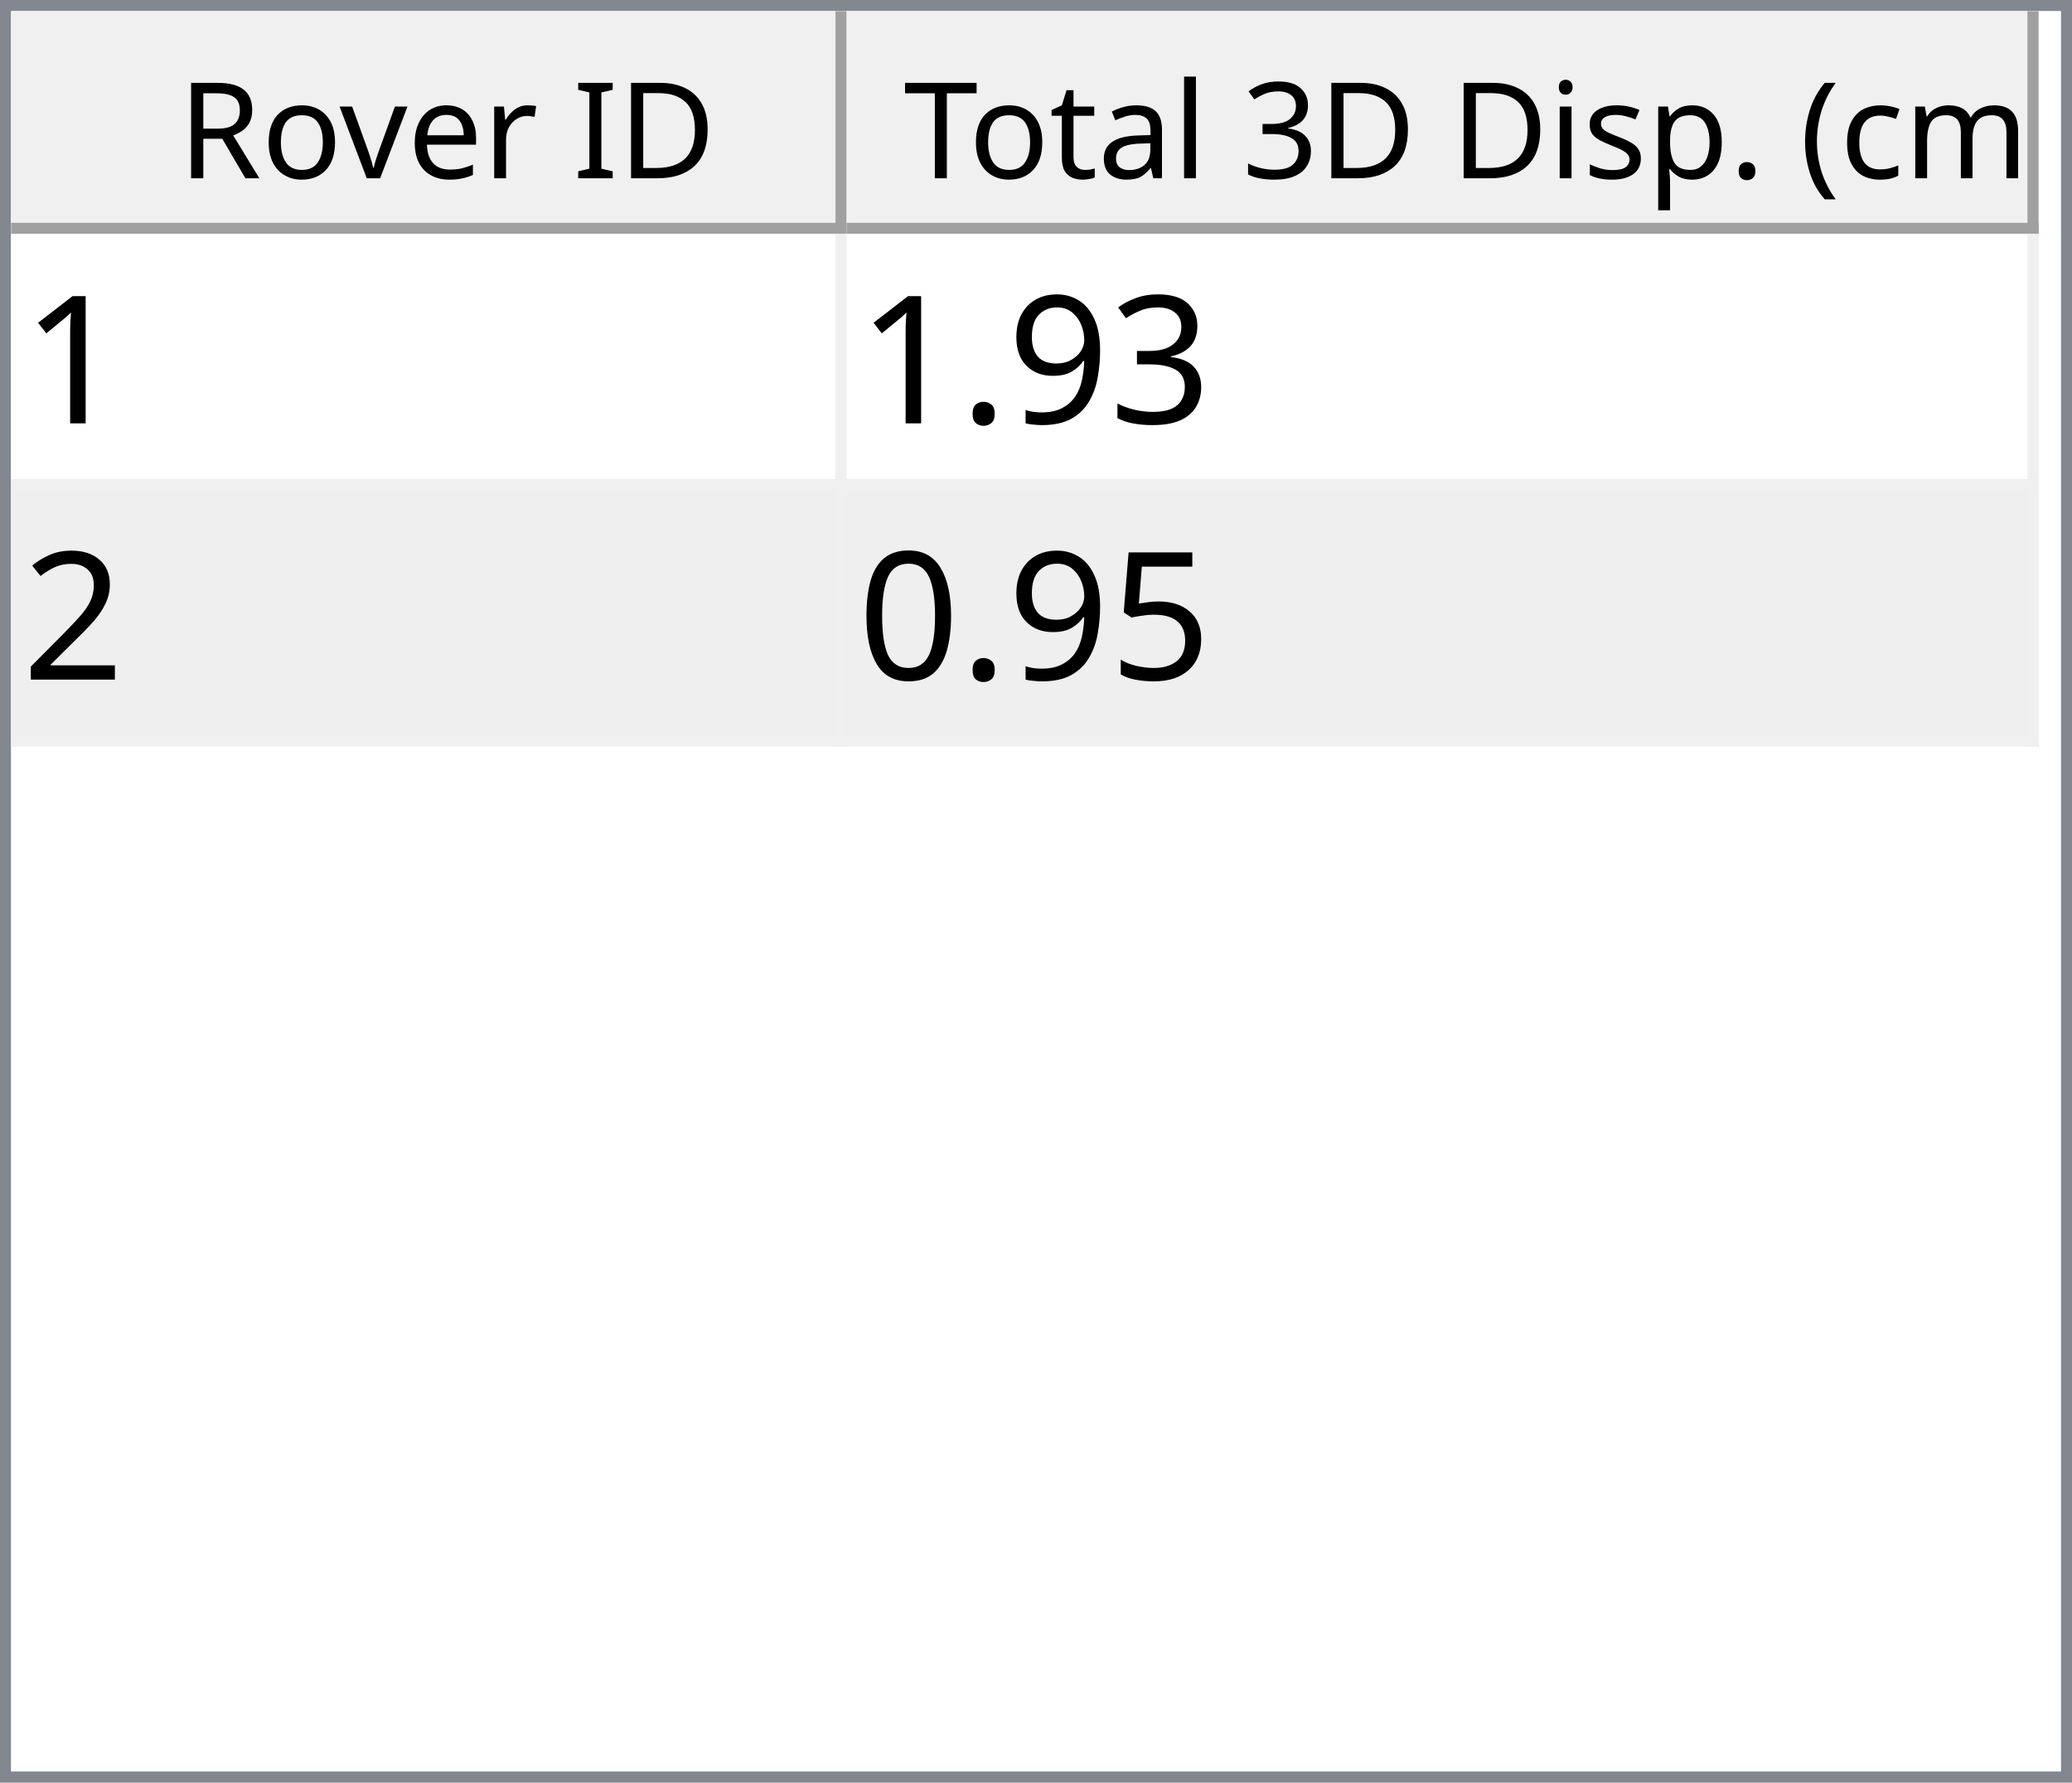
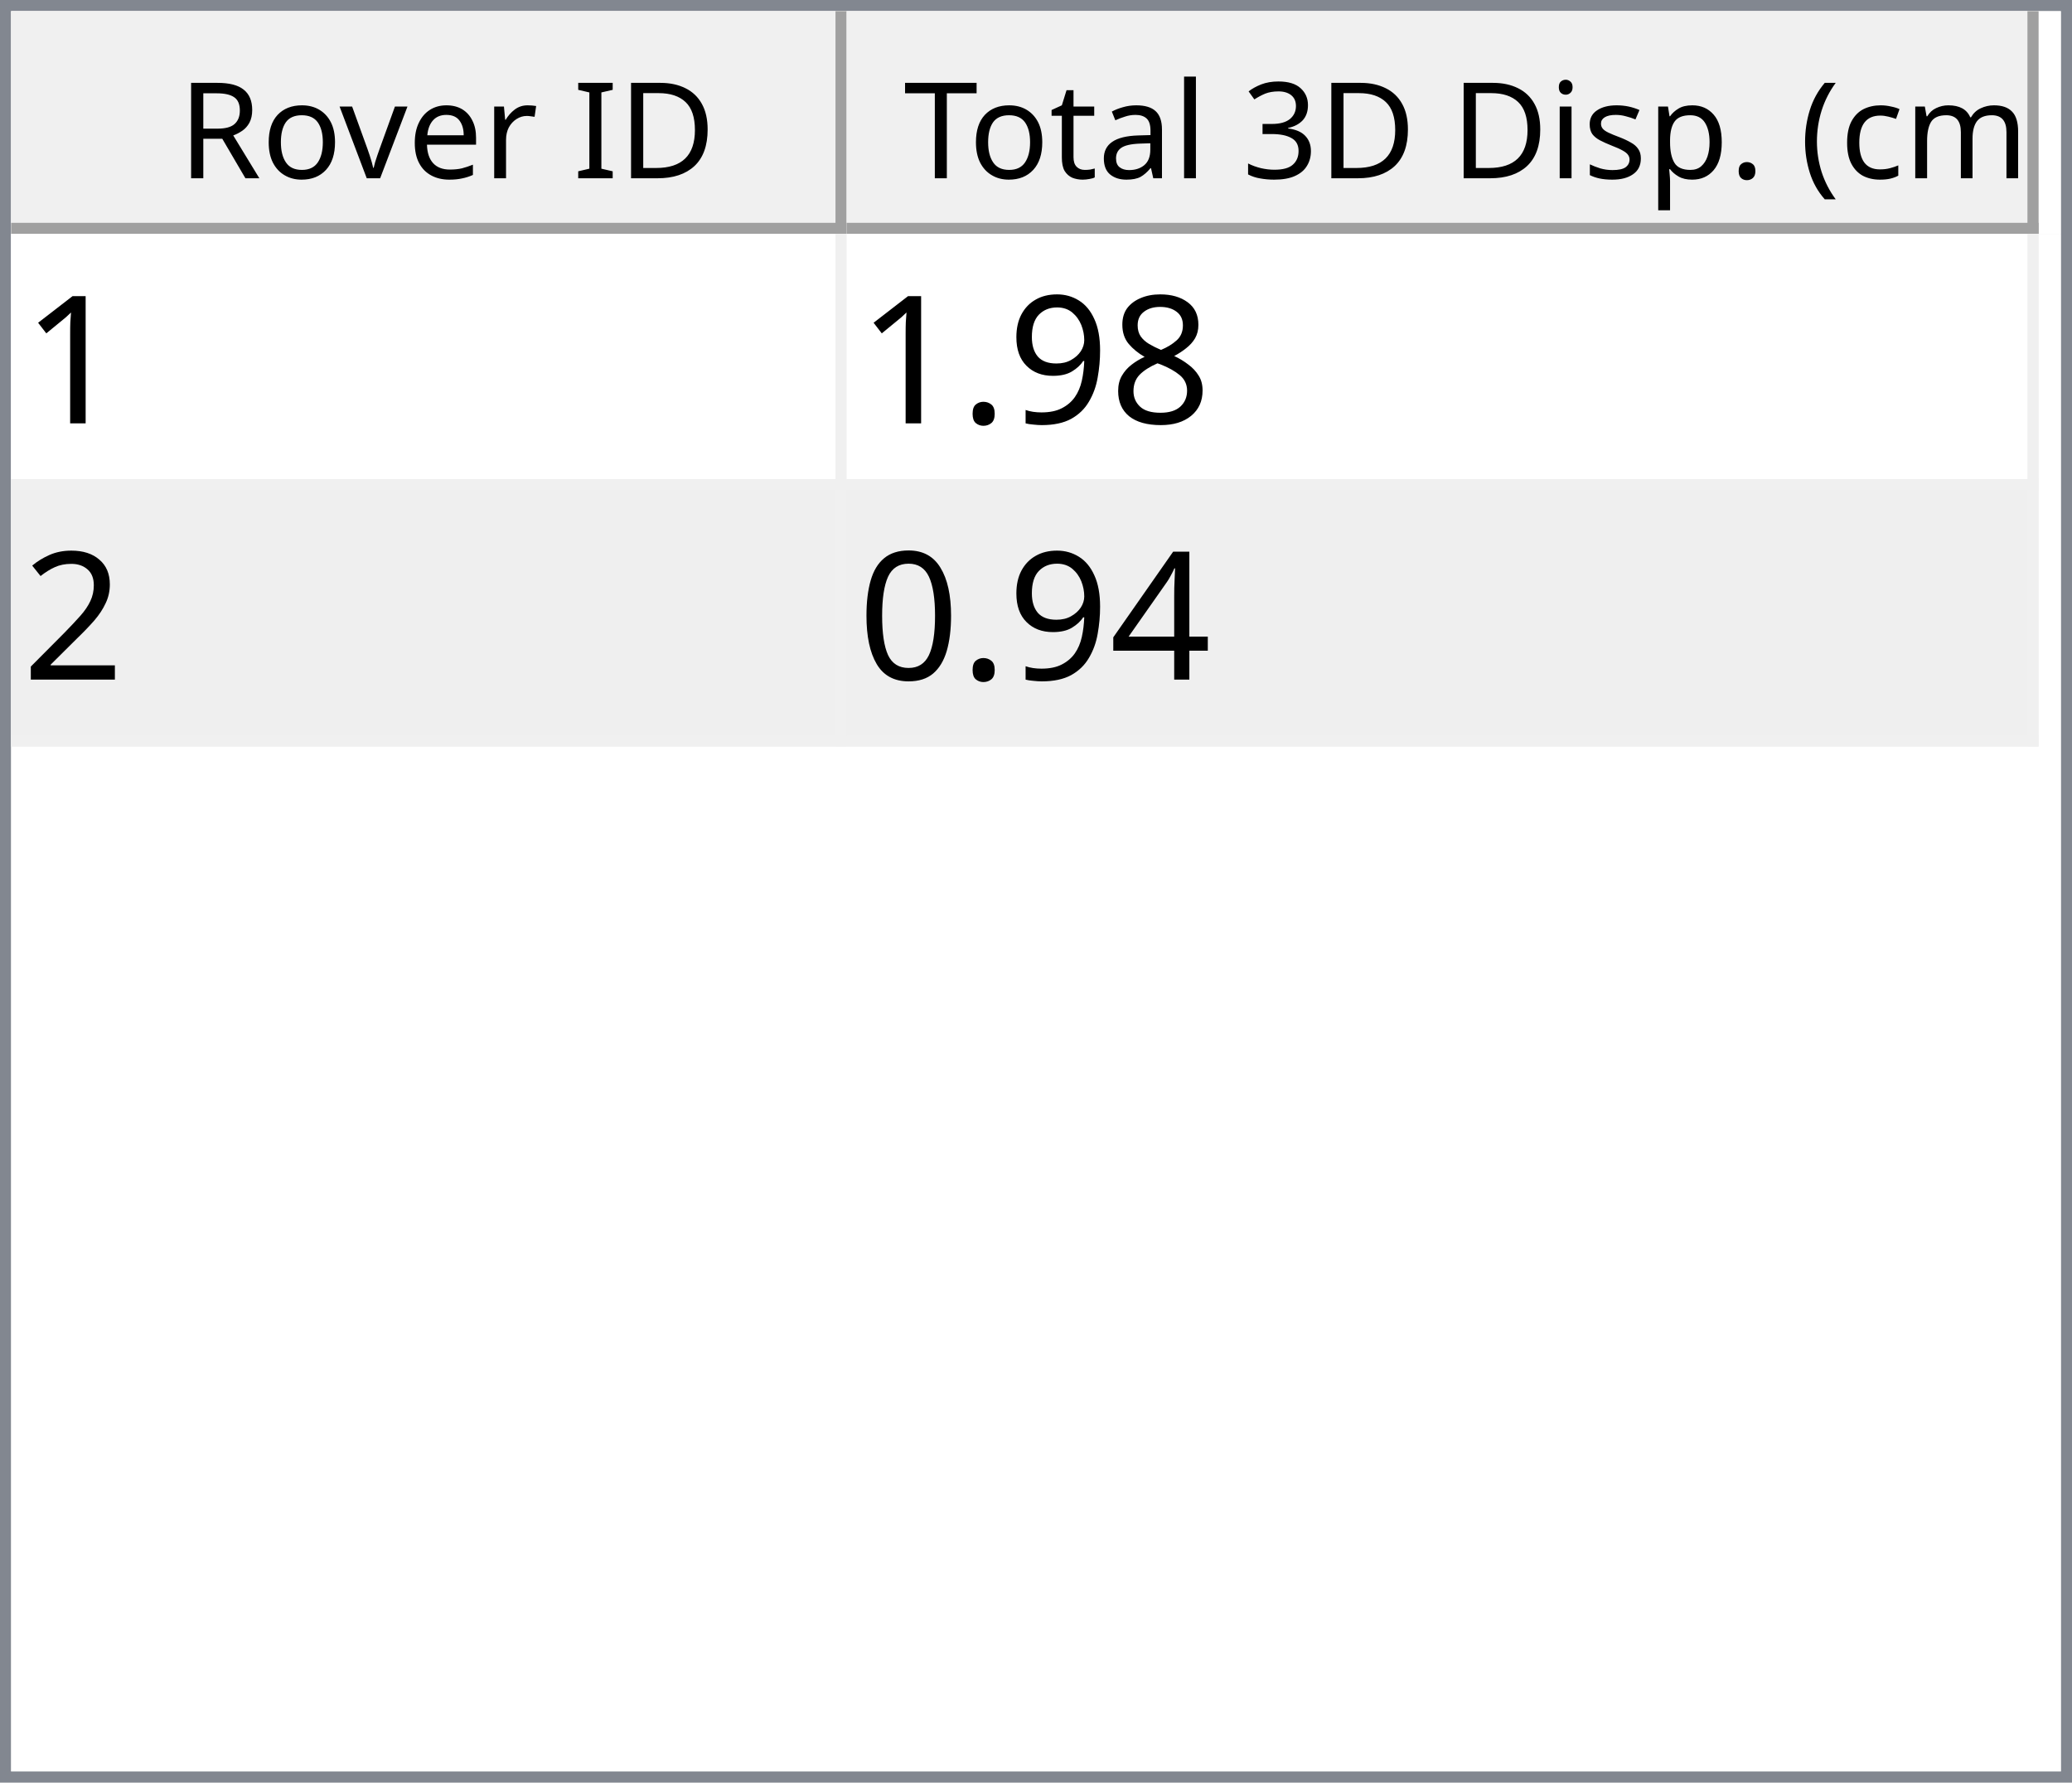
<svg xmlns="http://www.w3.org/2000/svg" style="fill-opacity:1; color-rendering:auto; color-interpolation:auto; text-rendering:auto; stroke:black; stroke-linecap:square; stroke-miterlimit:10; shape-rendering:auto; stroke-opacity:1; fill:black; stroke-dasharray:none; font-weight:normal; stroke-width:1; font-family:'Dialog'; font-style:normal; stroke-linejoin:miter; font-size:12px; stroke-dashoffset:0; image-rendering:auto;" width="186" height="160">
  <defs id="genericDefs" />
  <g>
    <defs id="defs1">
      <clipPath clipPathUnits="userSpaceOnUse" id="clipPath1">
        <path d="M0 0 L186 0 L186 160 L0 160 L0 0 Z" />
      </clipPath>
      <clipPath clipPathUnits="userSpaceOnUse" id="clipPath2">
        <path d="M0 0 L0 160 L186 160 L186 0 Z" />
      </clipPath>
      <clipPath clipPathUnits="userSpaceOnUse" id="clipPath3">
        <path d="M0 0 L0 20 L184 20 L184 0 Z" />
      </clipPath>
      <clipPath clipPathUnits="userSpaceOnUse" id="clipPath4">
        <path d="M0 0 L0 20 L75 20 L75 0 Z" />
      </clipPath>
      <clipPath clipPathUnits="userSpaceOnUse" id="clipPath5">
        <path d="M1 1 L1 19 L74 19 L74 1 Z" />
      </clipPath>
      <clipPath clipPathUnits="userSpaceOnUse" id="clipPath6">
        <path d="M0 0 L0 18 L73 18 L73 0 Z" />
      </clipPath>
      <clipPath clipPathUnits="userSpaceOnUse" id="clipPath7">
        <path d="M-0.5 -0.5 L-0.5 19.5 L74.5 19.5 L74.5 -0.5 Z" />
      </clipPath>
      <clipPath clipPathUnits="userSpaceOnUse" id="clipPath8">
        <path d="M0 0 L0 20 L107 20 L107 0 Z" />
      </clipPath>
      <clipPath clipPathUnits="userSpaceOnUse" id="clipPath9">
        <path d="M1 1 L1 19 L106 19 L106 1 Z" />
      </clipPath>
      <clipPath clipPathUnits="userSpaceOnUse" id="clipPath10">
        <path d="M0 0 L0 18 L105 18 L105 0 Z" />
      </clipPath>
      <clipPath clipPathUnits="userSpaceOnUse" id="clipPath11">
        <path d="M-0.5 -0.5 L-0.5 19.5 L106.5 19.5 L106.5 -0.5 Z" />
      </clipPath>
      <clipPath clipPathUnits="userSpaceOnUse" id="clipPath12">
        <path d="M0 0 L0 138 L184 138 L184 0 Z" />
      </clipPath>
      <clipPath clipPathUnits="userSpaceOnUse" id="clipPath13">
        <path d="M0 0 L0 46 L182 46 L182 0 Z" />
      </clipPath>
      <clipPath clipPathUnits="userSpaceOnUse" id="clipPath14">
        <path d="M-0.5 -0.5 L-0.5 45.5 L181.5 45.5 L181.5 -0.5 Z" />
      </clipPath>
      <clipPath clipPathUnits="userSpaceOnUse" id="clipPath15">
        <path d="M0 0 L0 22 L74 22 L74 0 Z" />
      </clipPath>
      <clipPath clipPathUnits="userSpaceOnUse" id="clipPath16">
        <path d="M0 0 L0 22 L106 22 L106 0 Z" />
      </clipPath>
      <font horiz-adv-x="64.551" id="font1">
        <font-face ascent="107.91" descent="25.098" units-per-em="100" style="font-style:normal; font-family:Segoe UI; font-weight:normal;" />
        <missing-glyph horiz-adv-x="64.551" d="M8.109 0 L8.109 68.266 L56.453 68.266 L56.453 0 L8.109 0 ZM15.328 7.234 L49.219 7.234 L49.219 61.031 L15.328 61.031 L15.328 7.234 Z" />
        <glyph unicode="D" horiz-adv-x="70.117" d="M9.188 0 L9.188 70.016 L28.516 70.016 Q65.531 70.016 65.531 35.891 Q65.531 19.672 55.25 9.836 Q44.969 0 27.734 0 L9.188 0 ZM17.391 62.594 L17.391 7.422 L27.828 7.422 Q41.609 7.422 49.273 14.797 Q56.938 22.172 56.938 35.688 Q56.938 62.594 28.328 62.594 L17.391 62.594 Z" />
        <glyph unicode="I" horiz-adv-x="26.611" d="M17.391 0 L9.188 0 L9.188 70.016 L17.391 70.016 L17.391 0 Z" />
        <glyph unicode=" " horiz-adv-x="27.393" d="" />
        <glyph unicode="r" horiz-adv-x="34.766" d="M34.188 41.891 Q32.078 43.5 28.125 43.5 Q23 43.5 19.555 38.672 Q16.109 33.844 16.109 25.484 L16.109 0 L8.109 0 L8.109 50 L16.109 50 L16.109 39.703 L16.312 39.703 Q18.016 44.969 21.531 47.922 Q25.047 50.875 29.391 50.875 Q32.516 50.875 34.188 50.203 L34.188 41.891 Z" />
        <glyph unicode="e" horiz-adv-x="52.295" d="M48.297 23 L12.984 23 Q13.188 14.656 17.484 10.109 Q21.781 5.562 29.297 5.562 Q37.75 5.562 44.828 11.141 L44.828 3.609 Q38.234 -1.172 27.391 -1.172 Q16.797 -1.172 10.742 5.641 Q4.688 12.453 4.688 24.812 Q4.688 36.469 11.305 43.82 Q17.922 51.172 27.734 51.172 Q37.547 51.172 42.922 44.828 Q48.297 38.484 48.297 27.203 L48.297 23 ZM40.094 29.781 Q40.047 36.719 36.75 40.578 Q33.453 44.438 27.594 44.438 Q21.922 44.438 17.969 40.383 Q14.016 36.328 13.094 29.781 L40.094 29.781 Z" />
        <glyph unicode="v" horiz-adv-x="47.9" d="M47.406 50 L27.484 0 L19.625 0 L0.688 50 L9.469 50 L22.172 13.672 Q23.578 9.672 23.922 6.688 L24.125 6.688 Q24.609 10.453 25.688 13.484 L38.969 50 L47.406 50 Z" />
        <glyph unicode="o" horiz-adv-x="58.594" d="M29 -1.172 Q17.922 -1.172 11.305 5.836 Q4.688 12.844 4.688 24.422 Q4.688 37.016 11.57 44.094 Q18.453 51.172 30.172 51.172 Q41.359 51.172 47.633 44.289 Q53.906 37.406 53.906 25.203 Q53.906 13.234 47.141 6.031 Q40.375 -1.172 29 -1.172 ZM29.594 44.438 Q21.875 44.438 17.383 39.188 Q12.891 33.938 12.891 24.703 Q12.891 15.828 17.43 10.695 Q21.969 5.562 29.594 5.562 Q37.359 5.562 41.531 10.594 Q45.703 15.625 45.703 24.906 Q45.703 34.281 41.531 39.359 Q37.359 44.438 29.594 44.438 Z" />
        <glyph unicode="R" horiz-adv-x="59.814" d="M59.375 0 L49.609 0 L37.891 19.625 Q36.281 22.359 34.766 24.289 Q33.25 26.219 31.664 27.438 Q30.078 28.656 28.25 29.219 Q26.422 29.781 24.125 29.781 L17.391 29.781 L17.391 0 L9.188 0 L9.188 70.016 L30.078 70.016 Q34.672 70.016 38.555 68.867 Q42.438 67.719 45.289 65.375 Q48.141 63.031 49.758 59.547 Q51.375 56.062 51.375 51.375 Q51.375 47.703 50.273 44.656 Q49.172 41.609 47.148 39.211 Q45.125 36.812 42.266 35.133 Q39.406 33.453 35.844 32.516 L35.844 32.328 Q37.594 31.547 38.891 30.547 Q40.188 29.547 41.359 28.18 Q42.531 26.812 43.68 25.078 Q44.828 23.344 46.234 21.047 L59.375 0 ZM17.391 62.594 L17.391 37.203 L28.516 37.203 Q31.594 37.203 34.203 38.133 Q36.812 39.062 38.719 40.797 Q40.625 42.531 41.703 45.047 Q42.781 47.562 42.781 50.688 Q42.781 56.297 39.141 59.445 Q35.5 62.594 28.609 62.594 L17.391 62.594 Z" />
        <glyph unicode=")" horiz-adv-x="30.176" d="M8.297 -15.922 L1.172 -15.922 Q16.406 2.344 16.406 26.812 Q16.406 51.469 1.078 70.016 L8.297 70.016 Q23.531 52.156 23.531 26.703 Q23.531 1.375 8.297 -15.922 Z" />
        <glyph unicode="m" horiz-adv-x="86.133" d="M79.109 0 L71.094 0 L71.094 28.719 Q71.094 37.016 68.531 40.727 Q65.969 44.438 59.906 44.438 Q54.781 44.438 51.195 39.75 Q47.609 35.062 47.609 28.516 L47.609 0 L39.594 0 L39.594 29.688 Q39.594 44.438 28.219 44.438 Q22.953 44.438 19.531 40.016 Q16.109 35.594 16.109 28.516 L16.109 0 L8.109 0 L8.109 50 L16.109 50 L16.109 42.094 L16.312 42.094 Q21.625 51.172 31.844 51.172 Q36.969 51.172 40.773 48.312 Q44.578 45.453 46 40.828 Q51.562 51.172 62.594 51.172 Q79.109 51.172 79.109 30.812 L79.109 0 Z" />
        <glyph unicode="c" horiz-adv-x="46.191" d="M42.188 2.297 Q36.422 -1.172 28.516 -1.172 Q17.828 -1.172 11.258 5.789 Q4.688 12.75 4.688 23.828 Q4.688 36.188 11.766 43.68 Q18.844 51.172 30.672 51.172 Q37.25 51.172 42.281 48.734 L42.281 40.531 Q36.719 44.438 30.375 44.438 Q22.703 44.438 17.797 38.945 Q12.891 33.453 12.891 24.516 Q12.891 15.719 17.508 10.641 Q22.125 5.562 29.891 5.562 Q36.422 5.562 42.188 9.906 L42.188 2.297 Z" />
        <glyph unicode="(" horiz-adv-x="30.176" d="M29.109 -15.922 L21.969 -15.922 Q6.844 1.375 6.844 26.703 Q6.844 52.156 21.969 70.016 L29.203 70.016 Q13.875 51.469 13.875 26.812 Q13.875 2.344 29.109 -15.922 Z" />
        <glyph unicode="." horiz-adv-x="21.68" d="M10.891 -1.078 Q8.641 -1.078 7.055 0.539 Q5.469 2.156 5.469 4.391 Q5.469 6.641 7.055 8.273 Q8.641 9.906 10.891 9.906 Q13.188 9.906 14.797 8.273 Q16.406 6.641 16.406 4.391 Q16.406 2.156 14.797 0.539 Q13.188 -1.078 10.891 -1.078 Z" />
        <glyph unicode="p" horiz-adv-x="58.789" d="M16.312 7.234 L16.109 7.234 L16.109 -23 L8.109 -23 L8.109 50 L16.109 50 L16.109 41.219 L16.312 41.219 Q22.219 51.172 33.594 51.172 Q43.266 51.172 48.688 44.461 Q54.109 37.75 54.109 26.469 Q54.109 13.922 48 6.375 Q41.891 -1.172 31.297 -1.172 Q21.578 -1.172 16.312 7.234 ZM16.109 27.391 L16.109 20.406 Q16.109 14.203 20.141 9.883 Q24.172 5.562 30.375 5.562 Q37.641 5.562 41.773 11.133 Q45.906 16.703 45.906 26.609 Q45.906 34.969 42.047 39.703 Q38.188 44.438 31.594 44.438 Q24.609 44.438 20.359 39.578 Q16.109 34.719 16.109 27.391 Z" />
        <glyph unicode="s" horiz-adv-x="42.432" d="M5.078 1.812 L5.078 10.406 Q11.625 5.562 19.484 5.562 Q30.031 5.562 30.031 12.594 Q30.031 14.594 29.125 15.992 Q28.219 17.391 26.68 18.461 Q25.141 19.531 23.07 20.383 Q21 21.234 18.609 22.172 Q15.281 23.484 12.766 24.828 Q10.25 26.172 8.57 27.859 Q6.891 29.547 6.031 31.695 Q5.172 33.844 5.172 36.719 Q5.172 40.234 6.789 42.945 Q8.406 45.656 11.086 47.484 Q13.766 49.312 17.211 50.242 Q20.656 51.172 24.312 51.172 Q30.812 51.172 35.938 48.922 L35.938 40.828 Q30.422 44.438 23.25 44.438 Q21 44.438 19.195 43.922 Q17.391 43.406 16.094 42.477 Q14.797 41.547 14.086 40.258 Q13.375 38.969 13.375 37.406 Q13.375 35.453 14.086 34.133 Q14.797 32.812 16.164 31.789 Q17.531 30.766 19.484 29.938 Q21.438 29.109 23.922 28.125 Q27.25 26.859 29.883 25.516 Q32.516 24.172 34.375 22.484 Q36.234 20.797 37.234 18.602 Q38.234 16.406 38.234 13.375 Q38.234 9.672 36.602 6.938 Q34.969 4.203 32.234 2.398 Q29.5 0.594 25.93 -0.289 Q22.359 -1.172 18.453 -1.172 Q10.75 -1.172 5.078 1.812 Z" />
        <glyph unicode="i" horiz-adv-x="24.219" d="M12.203 62.703 Q10.062 62.703 8.547 64.164 Q7.031 65.625 7.031 67.875 Q7.031 70.125 8.547 71.609 Q10.062 73.094 12.203 73.094 Q14.406 73.094 15.945 71.609 Q17.484 70.125 17.484 67.875 Q17.484 65.719 15.945 64.211 Q14.406 62.703 12.203 62.703 ZM16.109 0 L8.109 0 L8.109 50 L16.109 50 L16.109 0 Z" />
        <glyph unicode="3" horiz-adv-x="53.906" d="M46.531 19.828 Q46.531 15.094 44.75 11.211 Q42.969 7.328 39.719 4.57 Q36.469 1.812 31.93 0.297 Q27.391 -1.219 21.922 -1.219 Q11.922 -1.219 6 2.594 L6 11.188 Q13.094 5.609 22.219 5.609 Q25.875 5.609 28.828 6.539 Q31.781 7.469 33.906 9.227 Q36.031 10.984 37.18 13.477 Q38.328 15.969 38.328 19.094 Q38.328 32.812 18.797 32.812 L12.984 32.812 L12.984 39.594 L18.5 39.594 Q35.797 39.594 35.797 52.484 Q35.797 64.406 22.609 64.406 Q15.188 64.406 8.688 59.422 L8.688 67.188 Q15.375 71.188 24.609 71.188 Q29 71.188 32.57 69.969 Q36.141 68.75 38.68 66.555 Q41.219 64.359 42.609 61.281 Q44 58.203 44 54.5 Q44 40.672 30.031 36.719 L30.031 36.531 Q33.594 36.141 36.625 34.797 Q39.656 33.453 41.852 31.305 Q44.047 29.156 45.289 26.25 Q46.531 23.344 46.531 19.828 Z" />
        <glyph unicode="l" horiz-adv-x="24.219" d="M16.109 0 L8.109 0 L8.109 74.031 L16.109 74.031 L16.109 0 Z" />
        <glyph unicode="a" horiz-adv-x="50.879" d="M43.891 0 L35.891 0 L35.891 7.812 L35.688 7.812 Q30.469 -1.172 20.312 -1.172 Q12.844 -1.172 8.617 2.781 Q4.391 6.734 4.391 13.281 Q4.391 27.297 20.906 29.594 L35.891 31.688 Q35.891 44.438 25.594 44.438 Q16.547 44.438 9.281 38.281 L9.281 46.484 Q16.656 51.172 26.266 51.172 Q43.891 51.172 43.891 32.516 L43.891 0 ZM35.891 25.297 L23.828 23.641 Q18.266 22.859 15.43 20.875 Q12.594 18.891 12.594 13.875 Q12.594 10.203 15.211 7.883 Q17.828 5.562 22.172 5.562 Q28.125 5.562 32.008 9.742 Q35.891 13.922 35.891 20.312 L35.891 25.297 Z" />
        <glyph unicode="t" horiz-adv-x="33.887" d="M31.297 0.484 Q28.469 -1.078 23.828 -1.078 Q10.688 -1.078 10.688 13.578 L10.688 43.172 L2.094 43.172 L2.094 50 L10.688 50 L10.688 62.203 L18.703 64.797 L18.703 50 L31.297 50 L31.297 43.172 L18.703 43.172 L18.703 14.984 Q18.703 9.969 20.414 7.82 Q22.125 5.672 26.078 5.672 Q29.109 5.672 31.297 7.328 L31.297 0.484 Z" />
        <glyph unicode="T" horiz-adv-x="52.393" d="M50.594 62.594 L30.375 62.594 L30.375 0 L22.172 0 L22.172 62.594 L2 62.594 L2 70.016 L50.594 70.016 L50.594 62.594 Z" />
      </font>
      <font horiz-adv-x="75.0" id="font2">
        <font-face ascent="100.537" descent="21.973" units-per-em="100" style="font-style:normal; font-family:sans-serif; font-weight:normal;" />
        <missing-glyph horiz-adv-x="75.0" d="M12.5 0 L12.5 62.5 L62.5 62.5 L62.5 0 L12.5 0 ZM14.062 1.562 L60.938 1.562 L60.938 60.938 L14.062 60.938 L14.062 1.562 Z" />
        <glyph unicode="1" horiz-adv-x="55.615" d="M37.25 0 L28.469 0 L28.469 56 Q25.297 52.984 20.141 49.953 Q14.984 46.922 10.891 45.406 L10.891 53.906 Q18.266 57.375 23.781 62.305 Q29.297 67.234 31.594 71.875 L37.25 71.875 L37.25 0 Z" />
-         <glyph unicode="3" horiz-adv-x="55.615" d="M4.203 18.891 L12.984 20.062 Q14.5 12.594 18.141 9.297 Q21.781 6 27 6 Q33.203 6 37.477 10.297 Q41.75 14.594 41.75 20.953 Q41.75 27 37.797 30.93 Q33.844 34.859 27.734 34.859 Q25.25 34.859 21.531 33.891 L22.516 41.609 Q23.391 41.5 23.922 41.5 Q29.547 41.5 34.039 44.43 Q38.531 47.359 38.531 53.469 Q38.531 58.297 35.258 61.477 Q31.984 64.656 26.812 64.656 Q21.688 64.656 18.266 61.43 Q14.844 58.203 13.875 51.766 L5.078 53.328 Q6.688 62.156 12.398 67.016 Q18.109 71.875 26.609 71.875 Q32.469 71.875 37.398 69.359 Q42.328 66.844 44.945 62.5 Q47.562 58.156 47.562 53.266 Q47.562 48.641 45.07 44.828 Q42.578 41.016 37.703 38.766 Q44.047 37.312 47.562 32.695 Q51.078 28.078 51.078 21.141 Q51.078 11.766 44.242 5.25 Q37.406 -1.266 26.953 -1.266 Q17.531 -1.266 11.305 4.352 Q5.078 9.969 4.203 18.891 Z" />
+         <glyph unicode="8" horiz-adv-x="55.615" d="M17.672 38.812 Q12.203 40.828 9.57 44.539 Q6.938 48.25 6.938 53.422 Q6.938 61.234 12.555 66.555 Q18.172 71.875 27.484 71.875 Q36.859 71.875 42.578 66.43 Q48.297 60.984 48.297 53.172 Q48.297 48.188 45.68 44.508 Q43.062 40.828 37.75 38.812 Q44.344 36.672 47.781 31.883 Q51.219 27.094 51.219 20.453 Q51.219 11.281 44.727 5.031 Q38.234 -1.219 27.641 -1.219 Q17.047 -1.219 10.547 5.055 Q4.047 11.328 4.047 20.703 Q4.047 27.688 7.594 32.398 Q11.141 37.109 17.672 38.812 ZM15.922 53.719 Q15.922 48.641 19.195 45.414 Q22.469 42.188 27.688 42.188 Q32.766 42.188 36.016 45.383 Q39.266 48.578 39.266 53.219 Q39.266 58.062 35.914 61.359 Q32.562 64.656 27.594 64.656 Q22.562 64.656 19.242 61.43 Q15.922 58.203 15.922 53.719 ZM13.094 20.656 Q13.094 16.891 14.875 13.375 Q16.656 9.859 20.172 7.93 Q23.688 6 27.734 6 Q34.031 6 38.133 10.055 Q42.234 14.109 42.234 20.359 Q42.234 26.703 38.016 30.859 Q33.797 35.016 27.438 35.016 Q21.234 35.016 17.164 30.914 Q13.094 26.812 13.094 20.656 Z" />
        <glyph unicode="9" horiz-adv-x="55.615" d="M5.469 16.547 L13.922 17.328 Q14.984 11.375 18.016 8.688 Q21.047 6 25.781 6 Q29.828 6 32.883 7.859 Q35.938 9.719 37.891 12.82 Q39.844 15.922 41.164 21.195 Q42.484 26.469 42.484 31.938 Q42.484 32.516 42.438 33.688 Q39.797 29.5 35.234 26.883 Q30.672 24.266 25.344 24.266 Q16.453 24.266 10.305 30.711 Q4.156 37.156 4.156 47.703 Q4.156 58.594 10.578 65.234 Q17 71.875 26.656 71.875 Q33.641 71.875 39.43 68.117 Q45.219 64.359 48.219 57.398 Q51.219 50.438 51.219 37.25 Q51.219 23.531 48.242 15.406 Q45.266 7.281 39.383 3.031 Q33.5 -1.219 25.594 -1.219 Q17.188 -1.219 11.867 3.445 Q6.547 8.109 5.469 16.547 ZM41.453 48.141 Q41.453 55.719 37.43 60.156 Q33.406 64.594 27.734 64.594 Q21.875 64.594 17.531 59.812 Q13.188 55.031 13.188 47.406 Q13.188 40.578 17.312 36.305 Q21.438 32.031 27.484 32.031 Q33.594 32.031 37.523 36.305 Q41.453 40.578 41.453 48.141 Z" />
        <glyph unicode="." horiz-adv-x="27.783" d="M9.078 0 L9.078 10.016 L19.094 10.016 L19.094 0 L9.078 0 Z" />
        <glyph unicode="2" horiz-adv-x="55.615" d="M50.344 8.453 L50.344 0 L3.031 0 Q2.938 3.172 4.047 6.109 Q5.859 10.938 9.836 15.625 Q13.812 20.312 21.344 26.469 Q33.016 36.031 37.117 41.625 Q41.219 47.219 41.219 52.203 Q41.219 57.422 37.477 61.008 Q33.734 64.594 27.734 64.594 Q21.391 64.594 17.578 60.789 Q13.766 56.984 13.719 50.25 L4.688 51.172 Q5.609 61.281 11.664 66.578 Q17.719 71.875 27.938 71.875 Q38.234 71.875 44.242 66.164 Q50.25 60.453 50.25 52 Q50.25 47.703 48.492 43.555 Q46.734 39.406 42.656 34.812 Q38.578 30.219 29.109 22.219 Q21.188 15.578 18.945 13.211 Q16.703 10.844 15.234 8.453 L50.344 8.453 Z" />
-         <glyph unicode="5" horiz-adv-x="55.615" d="M4.156 18.75 L13.375 19.531 Q14.406 12.797 18.141 9.398 Q21.875 6 27.156 6 Q33.5 6 37.891 10.789 Q42.281 15.578 42.281 23.484 Q42.281 31 38.062 35.352 Q33.844 39.703 27 39.703 Q22.75 39.703 19.336 37.773 Q15.922 35.844 13.969 32.766 L5.719 33.844 L12.641 70.609 L48.25 70.609 L48.25 62.203 L19.672 62.203 L15.828 42.969 Q22.266 47.469 29.344 47.469 Q38.719 47.469 45.164 40.969 Q51.609 34.469 51.609 24.266 Q51.609 14.547 45.953 7.469 Q39.062 -1.219 27.156 -1.219 Q17.391 -1.219 11.211 4.25 Q5.031 9.719 4.156 18.75 Z" />
+         <glyph unicode="4" horiz-adv-x="55.615" d="M32.328 0 L32.328 17.141 L1.266 17.141 L1.266 25.203 L33.938 71.578 L41.109 71.578 L41.109 25.203 L50.781 25.203 L50.781 17.141 L41.109 17.141 L41.109 0 L32.328 0 ZM32.328 25.203 L32.328 57.469 L9.906 25.203 L32.328 25.203 Z" />
        <glyph unicode="0" horiz-adv-x="55.615" d="M4.156 35.297 Q4.156 48 6.766 55.742 Q9.375 63.484 14.523 67.68 Q19.672 71.875 27.484 71.875 Q33.25 71.875 37.594 69.555 Q41.938 67.234 44.773 62.867 Q47.609 58.5 49.219 52.227 Q50.828 45.953 50.828 35.297 Q50.828 22.703 48.242 14.969 Q45.656 7.234 40.508 3.008 Q35.359 -1.219 27.484 -1.219 Q17.141 -1.219 11.234 6.203 Q4.156 15.141 4.156 35.297 ZM13.188 35.297 Q13.188 17.672 17.312 11.836 Q21.438 6 27.484 6 Q33.547 6 37.672 11.859 Q41.797 17.719 41.797 35.297 Q41.797 52.984 37.672 58.789 Q33.547 64.594 27.391 64.594 Q21.344 64.594 17.719 59.469 Q13.188 52.938 13.188 35.297 Z" />
      </font>
    </defs>
    <g style="fill:white; stroke:white;">
      <rect x="0" y="0" width="186" style="clip-path:url(#clipPath1); stroke:none;" height="160" />
    </g>
    <g style="fill:white; text-rendering:optimizeSpeed; color-rendering:optimizeSpeed; image-rendering:optimizeSpeed; shape-rendering:crispEdges; stroke:white; color-interpolation:sRGB;">
      <rect x="0" width="186" height="160" y="0" style="stroke:none;" />
      <path style="stroke:none;" d="M0 160 L186 160 L186 0 L0 0 Z" />
    </g>
    <g style="fill:rgb(240,240,240); font-family:'Segoe UI'; stroke:rgb(240,240,240);">
      <rect x="0" y="0" width="186" style="clip-path:url(#clipPath2); stroke:none;" height="160" />
    </g>
    <g style="fill:rgb(130,135,144); font-family:'Segoe UI'; stroke:rgb(130,135,144);">
      <path d="M0 0 L186 0 L186 160 L0 160 L0 0 ZM1 1 L185 1 L185 159 L1 159 L1 1 Z" style="fill-rule:evenodd; clip-path:url(#clipPath2); stroke:none;" />
    </g>
    <g style="fill:white; font-family:'Segoe UI'; stroke:white;" transform="translate(1,1)">
      <rect x="0" y="0" width="184" style="clip-path:url(#clipPath3); stroke:none;" height="20" />
    </g>
    <g style="fill:rgb(240,240,240); font-family:'Segoe UI'; stroke:rgb(240,240,240);" transform="translate(1,1)">
      <rect x="0" y="0" width="75" style="clip-path:url(#clipPath4); stroke:none;" height="20" />
    </g>
    <g style="font-family:'Segoe UI';" transform="translate(2,2)">
      <text x="14" xml:space="preserve" y="14" style="clip-path:url(#clipPath6); stroke:none;">Rover ID</text>
    </g>
    <g style="fill:rgb(160,160,160); font-family:'Segoe UI'; stroke:rgb(160,160,160); stroke-linejoin:bevel;" transform="translate(1.5,1.5)">
      <line x1="74" x2="74" y1="0" style="fill:none; clip-path:url(#clipPath7);" y2="19" />
    </g>
    <g style="fill:rgb(160,160,160); font-family:'Segoe UI'; stroke:rgb(160,160,160); stroke-linejoin:bevel;" transform="matrix(1,0,0,1,1,1) translate(0.5,0.5)">
      <line x1="0" x2="74" y1="19" style="fill:none; clip-path:url(#clipPath7);" y2="19" />
    </g>
    <g style="fill:rgb(240,240,240); font-family:'Segoe UI'; stroke:rgb(240,240,240);" transform="translate(76,1)">
      <rect x="0" y="0" width="107" style="clip-path:url(#clipPath8); stroke:none;" height="20" />
    </g>
    <g style="font-family:'Segoe UI';" transform="translate(77,2)">
      <text x="1" xml:space="preserve" y="14" style="clip-path:url(#clipPath10); stroke:none;"> Total 3D Disp. (cm)</text>
    </g>
    <g style="fill:rgb(160,160,160); font-family:'Segoe UI'; stroke:rgb(160,160,160); stroke-linejoin:bevel;" transform="translate(76.5,1.5)">
      <line x1="106" x2="106" y1="0" style="fill:none; clip-path:url(#clipPath11);" y2="19" />
    </g>
    <g style="fill:rgb(160,160,160); font-family:'Segoe UI'; stroke:rgb(160,160,160); stroke-linejoin:bevel;" transform="matrix(1,0,0,1,76,1) translate(0.5,0.5)">
      <line x1="0" x2="106" y1="19" style="fill:none; clip-path:url(#clipPath11);" y2="19" />
    </g>
    <g style="fill:white; font-family:'Segoe UI'; stroke:white;" transform="translate(1,21)">
      <rect x="0" y="0" width="184" style="clip-path:url(#clipPath12); stroke:none;" height="138" />
    </g>
    <g style="fill:rgb(240,240,240); font-size:16px; font-family:sans-serif; stroke:rgb(240,240,240);" transform="translate(1,21)">
      <rect x="0" y="0" width="182" style="clip-path:url(#clipPath13); stroke:none;" height="46" />
      <line transform="translate(0.5,0.5)" x1="0" x2="181" y1="22" style="clip-path:url(#clipPath14); fill:none; stroke-linejoin:bevel;" y2="22" />
    </g>
    <g transform="matrix(1,0,0,1,1,21) translate(0.5,0.5)" style="fill:rgb(240,240,240); font-size:16px; font-family:sans-serif; stroke:rgb(240,240,240); stroke-linejoin:bevel;">
      <line x1="0" x2="181" y1="45" style="fill:none; clip-path:url(#clipPath14);" y2="45" />
    </g>
    <g transform="matrix(1,0,0,1,1,21) translate(0.5,0.5)" style="fill:rgb(240,240,240); font-size:16px; font-family:sans-serif; stroke:rgb(240,240,240); stroke-linejoin:bevel;">
      <line x1="74" x2="74" y1="0" style="fill:none; clip-path:url(#clipPath14);" y2="45" />
    </g>
    <g transform="matrix(1,0,0,1,1,21) translate(0.5,0.5)" style="fill:rgb(240,240,240); font-size:16px; font-family:sans-serif; stroke:rgb(240,240,240); stroke-linejoin:bevel;">
      <line x1="181" x2="181" y1="0" style="fill:none; clip-path:url(#clipPath14);" y2="45" />
    </g>
    <g style="fill:white; font-size:16px; font-family:sans-serif; stroke:white;" transform="matrix(1,0,0,1,1,21)">
      <rect x="0" y="0" width="74" style="clip-path:url(#clipPath15); stroke:none;" height="22" />
      <text x="1" y="17" style="fill:black; clip-path:url(#clipPath15); stroke:none;" xml:space="preserve">1</text>
    </g>
    <g style="fill:white; font-size:16px; font-family:sans-serif; stroke:white;" transform="matrix(1,0,0,1,1,21) translate(75,0)">
      <rect x="0" y="0" width="106" style="clip-path:url(#clipPath16); stroke:none;" height="22" />
-       <text x="1" y="17" style="fill:black; clip-path:url(#clipPath16); stroke:none;" xml:space="preserve">1.93</text>
+       <text x="1" y="17" style="fill:black; clip-path:url(#clipPath16); stroke:none;" xml:space="preserve">1.98</text>
    </g>
    <g style="fill:rgb(239,239,239); font-size:16px; font-family:sans-serif; stroke:rgb(239,239,239);" transform="matrix(1,0,0,1,1,21) translate(0,23)">
      <rect x="0" y="0" width="74" style="clip-path:url(#clipPath15); stroke:none;" height="22" />
      <text x="1" y="17" style="fill:black; clip-path:url(#clipPath15); stroke:none;" xml:space="preserve">2</text>
    </g>
    <g style="fill:rgb(239,239,239); font-size:16px; font-family:sans-serif; stroke:rgb(239,239,239);" transform="matrix(1,0,0,1,1,21) translate(75,23)">
      <rect x="0" y="0" width="106" style="clip-path:url(#clipPath16); stroke:none;" height="22" />
-       <text x="1" y="17" style="fill:black; clip-path:url(#clipPath16); stroke:none;" xml:space="preserve">0.95</text>
+       <text x="1" y="17" style="fill:black; clip-path:url(#clipPath16); stroke:none;" xml:space="preserve">0.94</text>
    </g>
  </g>
</svg>
